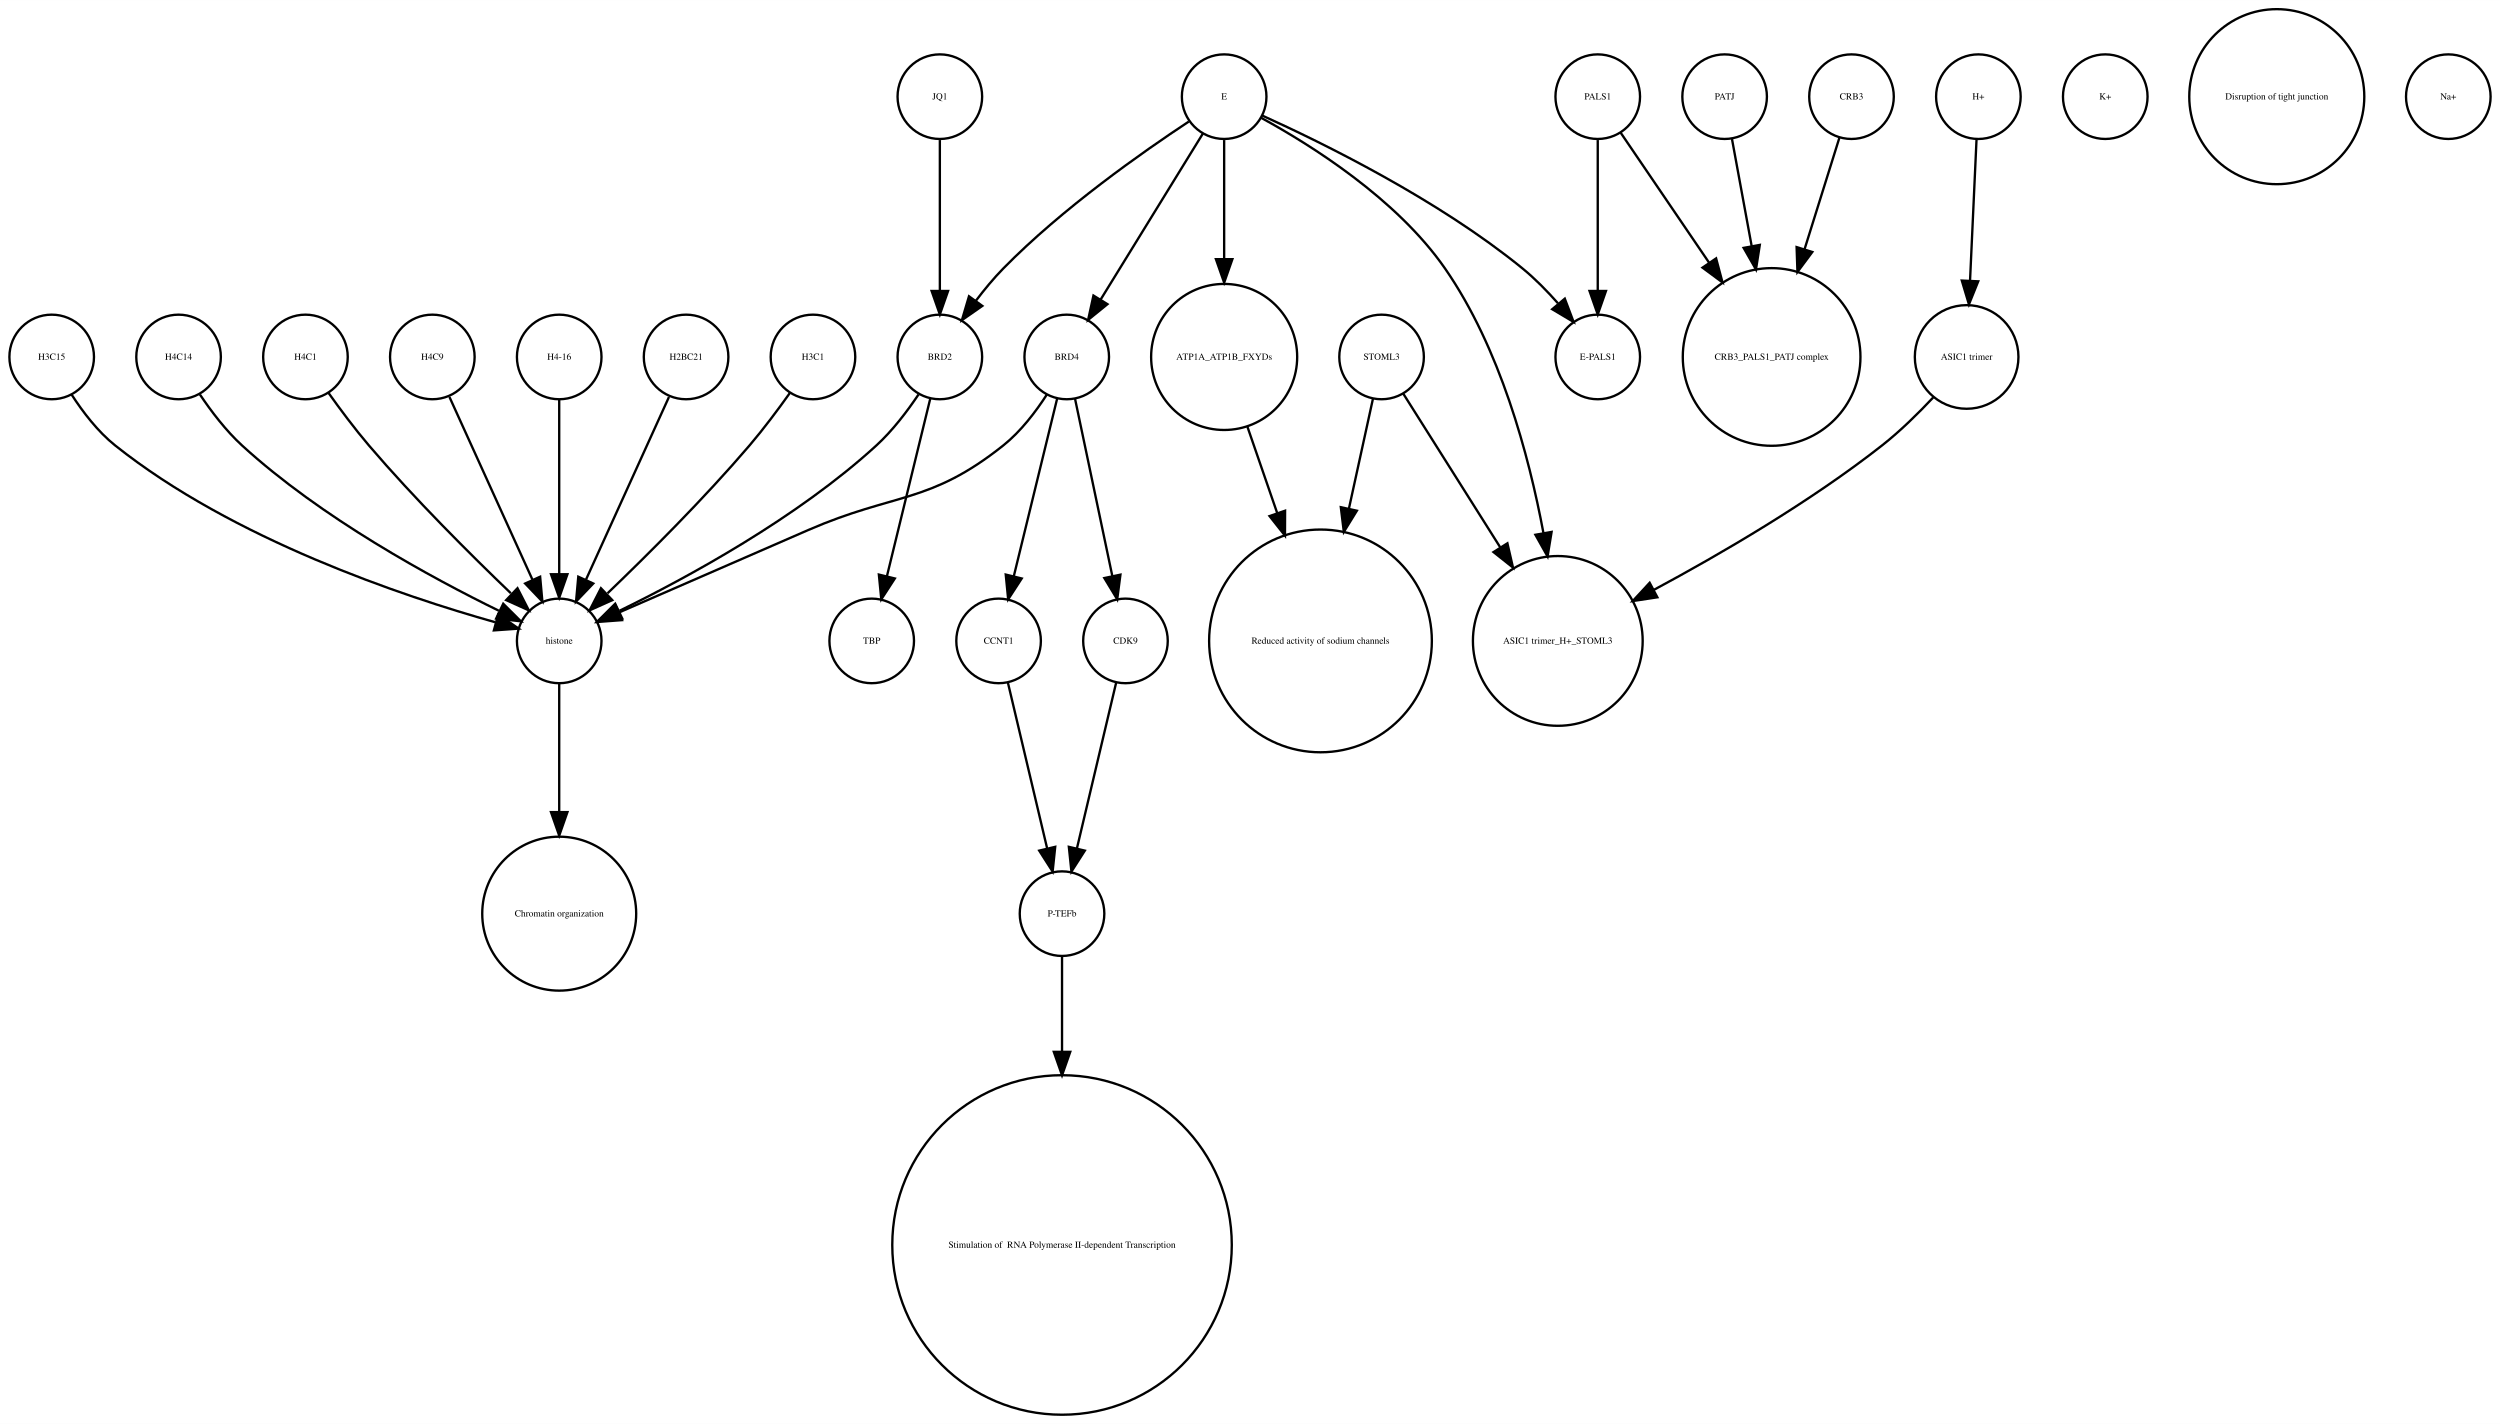
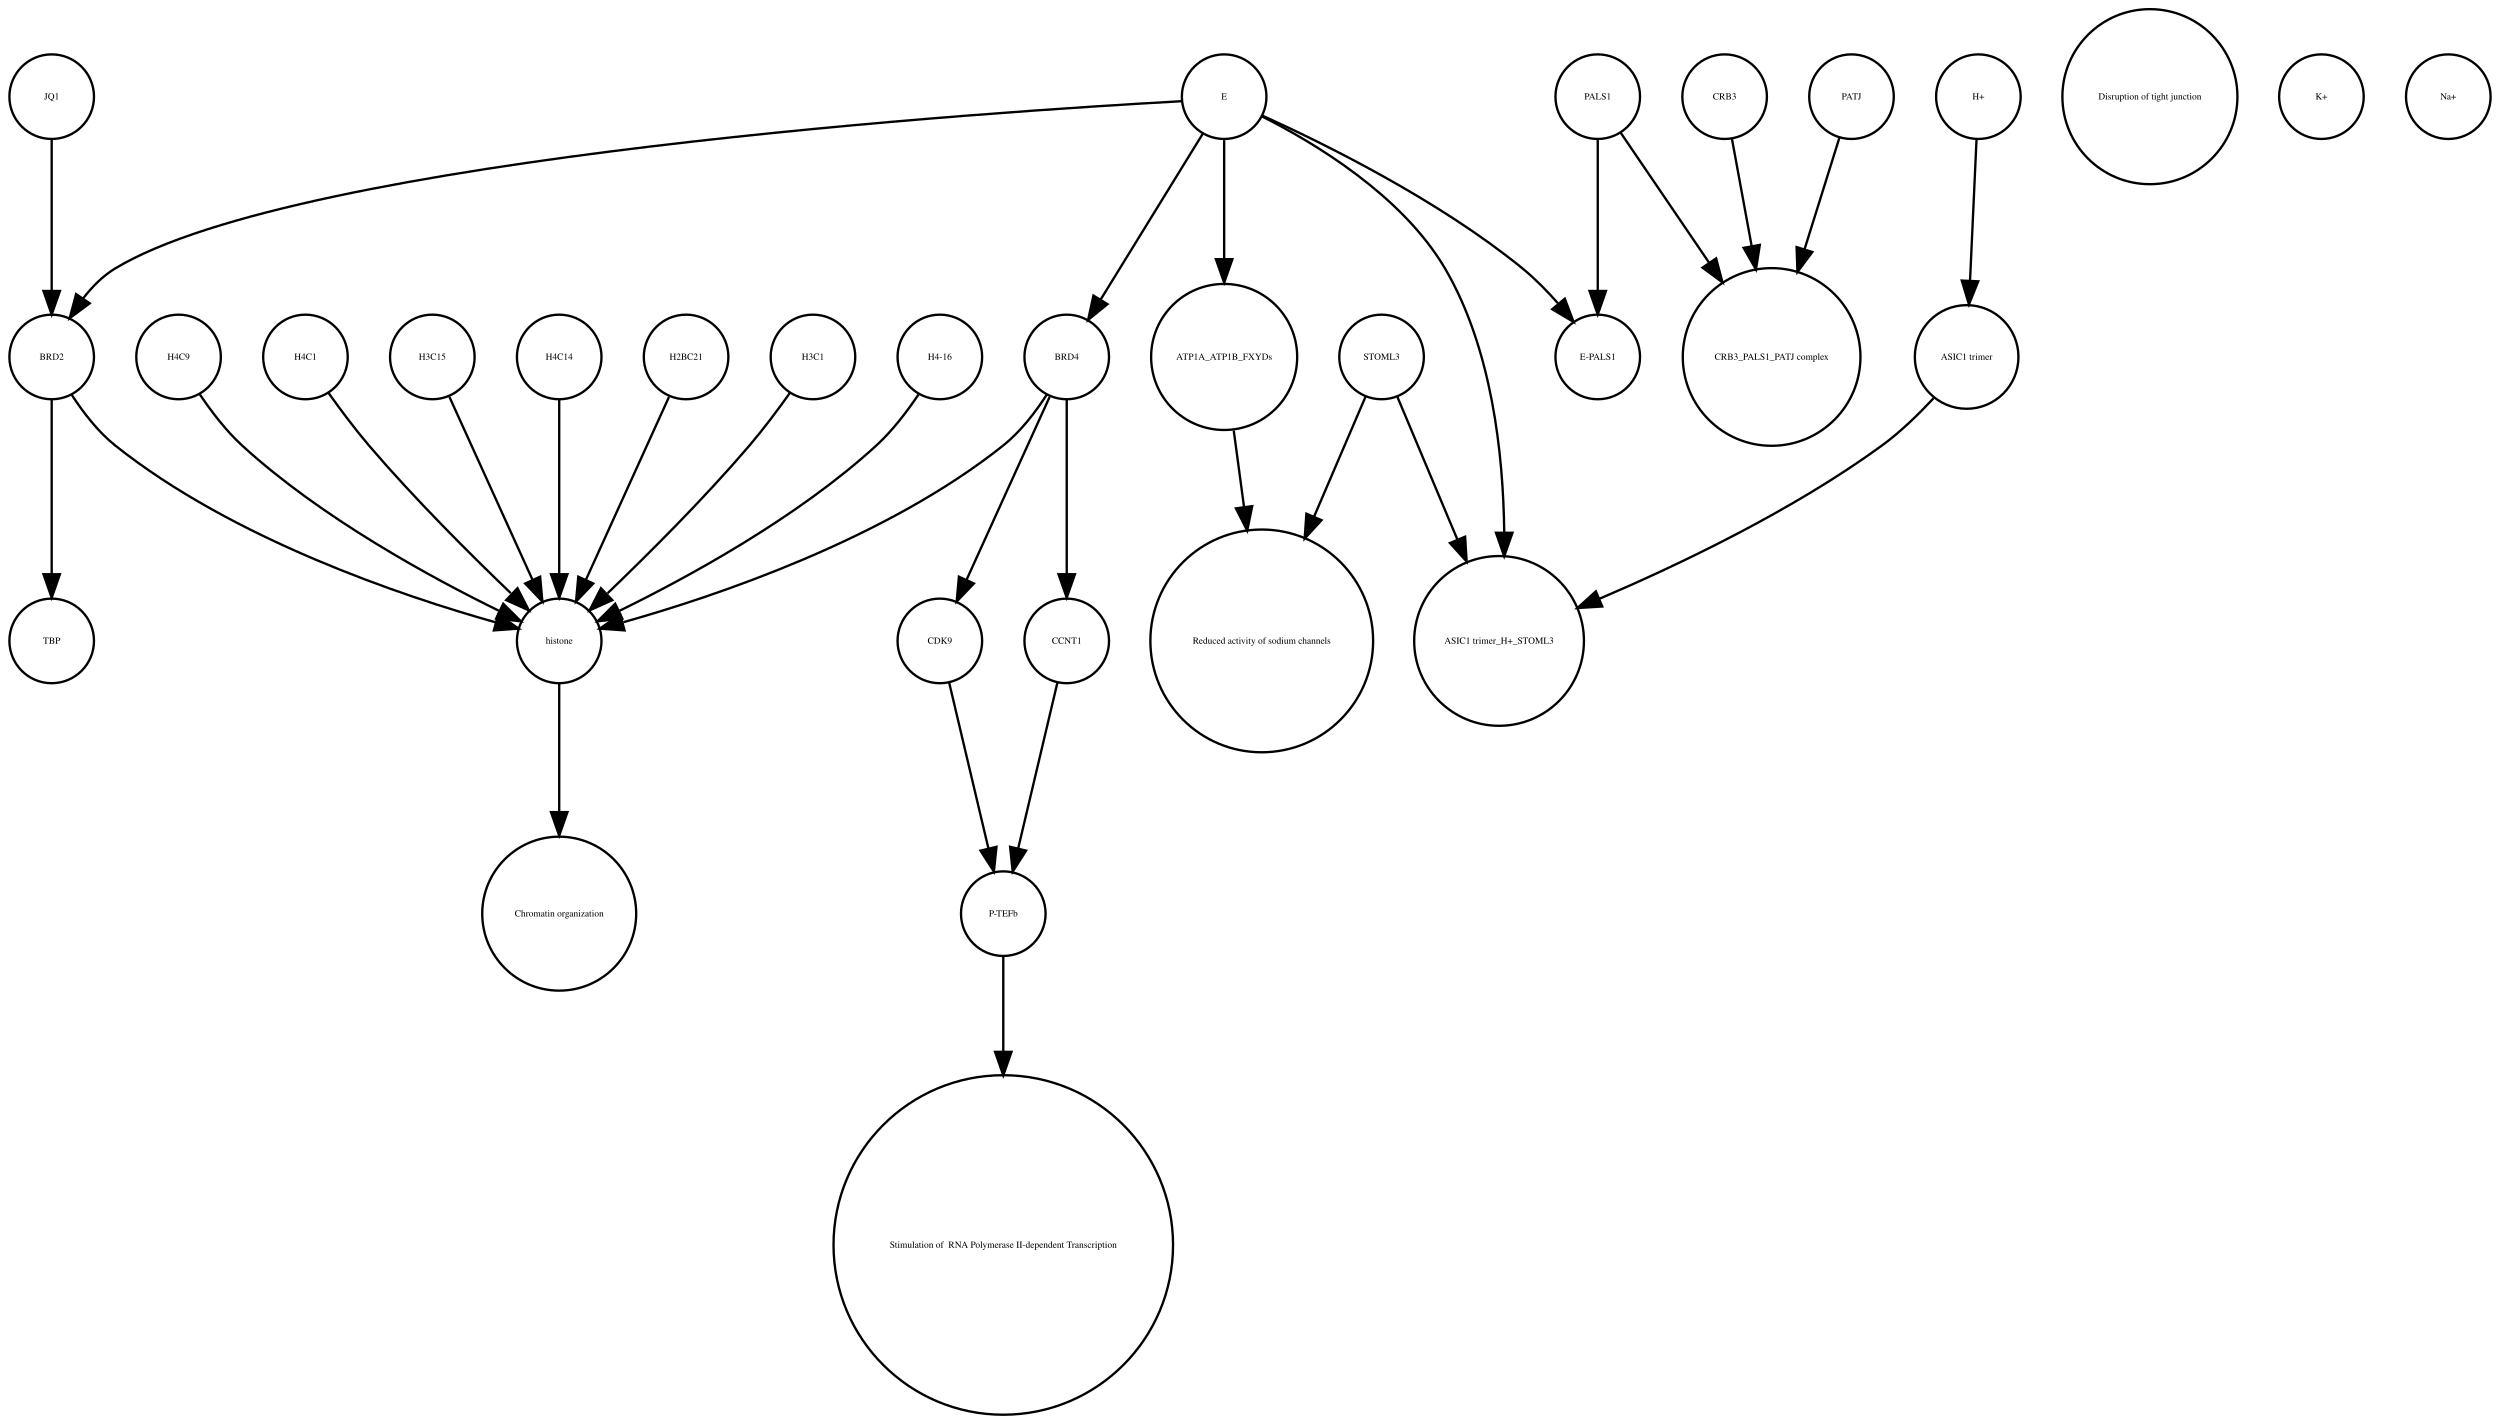
<svg xmlns="http://www.w3.org/2000/svg" width="1064pt" height="606pt" viewBox="0.00 0.00 1064.00 605.96">
  <g id="graph0" class="graph" transform="scale(1 1) rotate(0) translate(4 601.963)">
    <polygon fill="white" stroke="none" points="-4,4 -4,-601.963 1060,-601.963 1060,4 -4,4" />
    <g id="node1" class="node">
-       <ellipse fill="none" stroke="black" cx="234" cy="-450.063" rx="18" ry="18" />
-       <text text-anchor="middle" x="234" y="-448.863" font-family="Times,serif" font-size="4.00">H4-16</text>
-     </g>
-     <g id="node5" class="node">
+       <ellipse fill="none" stroke="black" cx="450" cy="-450.063" rx="18" ry="18" />
+       <text text-anchor="middle" x="450" y="-448.863" font-family="Times,serif" font-size="4.00">BRD4</text>
+     </g>
+     <g id="node4" class="node">
+       <ellipse fill="none" stroke="black" cx="396" cy="-329.21" rx="18" ry="18" />
+       <text text-anchor="middle" x="396" y="-328.01" font-family="Times,serif" font-size="4.00">CDK9</text>
+     </g>
+     <g id="edge3" class="edge">
+       <path fill="none" stroke="black" d="M442.717,-433.034C433.649,-413.075 418.056,-378.754 407.399,-355.299" />
+       <polygon fill="black" stroke="black" points="410.49,-353.642 403.167,-345.985 404.117,-356.537 410.49,-353.642" />
+     </g>
+     <g id="node25" class="node">
      <ellipse fill="none" stroke="black" cx="234" cy="-329.21" rx="18" ry="18" />
      <text text-anchor="middle" x="234" y="-328.01" font-family="Times,serif" font-size="4.00">histone</text>
    </g>
+     <g id="edge2" class="edge">
+       <path fill="none" stroke="black" d="M441.515,-434.026C436.812,-426.745 430.416,-418.322 423,-412.409 372.876,-372.447 300.344,-348.16 261.316,-337.181" />
+       <polygon fill="black" stroke="black" points="261.811,-333.688 251.243,-334.435 259.97,-340.442 261.811,-333.688" />
+     </g>
+     <g id="node27" class="node">
+       <ellipse fill="none" stroke="black" cx="450" cy="-329.21" rx="18" ry="18" />
+       <text text-anchor="middle" x="450" y="-328.01" font-family="Times,serif" font-size="4.00">CCNT1</text>
+     </g>
    <g id="edge1" class="edge">
+       <path fill="none" stroke="black" d="M450,-432.034C450,-412.64 450,-380.675 450,-357.731" />
+       <polygon fill="black" stroke="black" points="453.5,-357.594 450,-347.594 446.5,-357.594 453.5,-357.594" />
+     </g>
+     <g id="node2" class="node">
+       <ellipse fill="none" stroke="black" cx="911" cy="-560.839" rx="37.247" ry="37.247" />
+       <text text-anchor="middle" x="911" y="-559.639" font-family="Times,serif" font-size="4.00">Disruption of tight junction</text>
+     </g>
+     <g id="node3" class="node">
+       <ellipse fill="none" stroke="black" cx="784" cy="-560.839" rx="18" ry="18" />
+       <text text-anchor="middle" x="784" y="-559.639" font-family="Times,serif" font-size="4.00">PATJ</text>
+     </g>
+     <g id="node17" class="node">
+       <ellipse fill="none" stroke="black" cx="750" cy="-450.063" rx="37.807" ry="37.807" />
+       <text text-anchor="middle" x="750" y="-448.863" font-family="Times,serif" font-size="4.00">CRB3_PALS1_PATJ complex</text>
+     </g>
+     <g id="edge4" class="edge">
+       <path fill="none" stroke="black" d="M778.836,-543.319C774.892,-530.699 769.26,-512.68 764.018,-495.911" />
+       <polygon fill="black" stroke="black" points="767.317,-494.732 760.993,-486.232 760.635,-496.82 767.317,-494.732" />
+     </g>
+     <g id="node24" class="node">
+       <ellipse fill="none" stroke="black" cx="423" cy="-213.13" rx="18" ry="18" />
+       <text text-anchor="middle" x="423" y="-211.93" font-family="Times,serif" font-size="4.00">P-TEFb</text>
+     </g>
+     <g id="edge5" class="edge">
+       <path fill="none" stroke="black" d="M399.984,-311.377C404.371,-292.842 411.486,-262.781 416.645,-240.983" />
+       <polygon fill="black" stroke="black" points="420.102,-241.569 419,-231.032 413.291,-239.957 420.102,-241.569" />
+     </g>
+     <g id="node5" class="node">
+       <ellipse fill="none" stroke="black" cx="342" cy="-450.063" rx="18" ry="18" />
+       <text text-anchor="middle" x="342" y="-448.863" font-family="Times,serif" font-size="4.00">H3C1</text>
+     </g>
+     <g id="edge6" class="edge">
+       <path fill="none" stroke="black" d="M332.199,-434.777C327.264,-427.845 321.054,-419.504 315,-412.409 295.664,-389.752 271.468,-365.688 254.578,-349.492" />
+       <polygon fill="black" stroke="black" points="256.585,-346.571 246.927,-342.215 251.76,-351.643 256.585,-346.571" />
+     </g>
+     <g id="node6" class="node">
+       <ellipse fill="none" stroke="black" cx="396" cy="-450.063" rx="18" ry="18" />
+       <text text-anchor="middle" x="396" y="-448.863" font-family="Times,serif" font-size="4.00">H4-16</text>
+     </g>
+     <g id="edge7" class="edge">
+       <path fill="none" stroke="black" d="M386.917,-434.084C382.152,-426.987 375.878,-418.708 369,-412.409 335.328,-381.576 288.399,-356.1 259.669,-342.042" />
+       <polygon fill="black" stroke="black" points="260.848,-338.725 250.318,-337.555 257.82,-345.037 260.848,-338.725" />
+     </g>
+     <g id="node7" class="node">
+       <ellipse fill="none" stroke="black" cx="584" cy="-450.063" rx="18" ry="18" />
+       <text text-anchor="middle" x="584" y="-448.863" font-family="Times,serif" font-size="4.00">STOML3</text>
+     </g>
+     <g id="node29" class="node">
+       <ellipse fill="none" stroke="black" cx="634" cy="-329.21" rx="36.125" ry="36.125" />
+       <text text-anchor="middle" x="634" y="-328.01" font-family="Times,serif" font-size="4.00">ASIC1 trimer_H+_STOML3</text>
+     </g>
+     <g id="edge8" class="edge">
+       <path fill="none" stroke="black" d="M590.743,-433.034C597.262,-417.539 607.422,-393.388 616.257,-372.385" />
+       <polygon fill="black" stroke="black" points="619.554,-373.574 620.206,-362.999 613.102,-370.86 619.554,-373.574" />
+     </g>
+     <g id="node30" class="node">
+       <ellipse fill="none" stroke="black" cx="533" cy="-329.21" rx="47.4" ry="47.4" />
+       <text text-anchor="middle" x="533" y="-328.01" font-family="Times,serif" font-size="4.00">Reduced activity of sodium channels</text>
+     </g>
+     <g id="edge9" class="edge">
+       <path fill="none" stroke="black" d="M577.122,-433.034C571.47,-419.862 563.134,-400.436 555.226,-382.006" />
+       <polygon fill="black" stroke="black" points="558.428,-380.594 551.269,-372.784 551.996,-383.354 558.428,-380.594" />
+     </g>
+     <g id="node8" class="node">
+       <ellipse fill="none" stroke="black" cx="676" cy="-560.839" rx="18" ry="18" />
+       <text text-anchor="middle" x="676" y="-559.639" font-family="Times,serif" font-size="4.00">PALS1</text>
+     </g>
+     <g id="edge10" class="edge">
+       <path fill="none" stroke="black" d="M685.674,-545.619C695.23,-531.573 710.279,-509.451 723.419,-490.135" />
+       <polygon fill="black" stroke="black" points="726.373,-492.016 729.104,-481.78 720.585,-488.079 726.373,-492.016" />
+     </g>
+     <g id="node32" class="node">
+       <ellipse fill="none" stroke="black" cx="676" cy="-450.063" rx="18" ry="18" />
+       <text text-anchor="middle" x="676" y="-448.863" font-family="Times,serif" font-size="4.00">E-PALS1</text>
+     </g>
+     <g id="edge11" class="edge">
+       <path fill="none" stroke="black" d="M676,-542.363C676,-525.054 676,-498.303 676,-478.224" />
+       <polygon fill="black" stroke="black" points="679.5,-478.138 676,-468.138 672.5,-478.138 679.5,-478.138" />
+     </g>
+     <g id="node9" class="node">
+       <ellipse fill="none" stroke="black" cx="423" cy="-72.125" rx="72.25" ry="72.25" />
+       <text text-anchor="middle" x="423" y="-70.925" font-family="Times,serif" font-size="4.00"> Stimulation of  RNA Polymerase II-dependent Transcription </text>
+     </g>
+     <g id="node10" class="node">
+       <ellipse fill="none" stroke="black" cx="517" cy="-450.063" rx="31.08" ry="31.08" />
+       <text text-anchor="middle" x="517" y="-448.863" font-family="Times,serif" font-size="4.00">ATP1A_ATP1B_FXYDs</text>
+     </g>
+     <g id="edge12" class="edge">
+       <path fill="none" stroke="black" d="M521.079,-418.764C522.412,-408.864 523.937,-397.532 525.442,-386.356" />
+       <polygon fill="black" stroke="black" points="528.946,-386.558 526.811,-376.18 522.009,-385.624 528.946,-386.558" />
+     </g>
+     <g id="node11" class="node">
+       <ellipse fill="none" stroke="black" cx="18" cy="-560.839" rx="18" ry="18" />
+       <text text-anchor="middle" x="18" y="-559.639" font-family="Times,serif" font-size="4.00">JQ1</text>
+     </g>
+     <g id="node15" class="node">
+       <ellipse fill="none" stroke="black" cx="18" cy="-450.063" rx="18" ry="18" />
+       <text text-anchor="middle" x="18" y="-448.863" font-family="Times,serif" font-size="4.00">BRD2</text>
+     </g>
+     <g id="edge13" class="edge">
+       <path fill="none" stroke="black" d="M18,-542.363C18,-525.054 18,-498.303 18,-478.224" />
+       <polygon fill="black" stroke="black" points="21.5,-478.138 18,-468.138 14.5,-478.138 21.5,-478.138" />
+     </g>
+     <g id="node12" class="node">
+       <ellipse fill="none" stroke="black" cx="288" cy="-450.063" rx="18" ry="18" />
+       <text text-anchor="middle" x="288" y="-448.863" font-family="Times,serif" font-size="4.00">H2BC21</text>
+     </g>
+     <g id="edge14" class="edge">
+       <path fill="none" stroke="black" d="M280.717,-433.034C271.649,-413.075 256.056,-378.754 245.399,-355.299" />
+       <polygon fill="black" stroke="black" points="248.49,-353.642 241.167,-345.985 242.117,-356.537 248.49,-353.642" />
+     </g>
+     <g id="node13" class="node">
+       <ellipse fill="none" stroke="black" cx="234" cy="-213.13" rx="32.761" ry="32.761" />
+       <text text-anchor="middle" x="234" y="-211.93" font-family="Times,serif" font-size="4.00">Chromatin organization</text>
+     </g>
+     <g id="node14" class="node">
+       <ellipse fill="none" stroke="black" cx="730" cy="-560.839" rx="18" ry="18" />
+       <text text-anchor="middle" x="730" y="-559.639" font-family="Times,serif" font-size="4.00">CRB3</text>
+     </g>
+     <g id="edge15" class="edge">
+       <path fill="none" stroke="black" d="M733.125,-542.843C735.381,-530.571 738.543,-513.377 741.52,-497.184" />
+       <polygon fill="black" stroke="black" points="744.974,-497.752 743.34,-487.284 738.09,-496.486 744.974,-497.752" />
+     </g>
+     <g id="node20" class="node">
+       <ellipse fill="none" stroke="black" cx="18" cy="-329.21" rx="18" ry="18" />
+       <text text-anchor="middle" x="18" y="-328.01" font-family="Times,serif" font-size="4.00">TBP</text>
+     </g>
+     <g id="edge17" class="edge">
+       <path fill="none" stroke="black" d="M18,-432.034C18,-412.64 18,-380.675 18,-357.731" />
+       <polygon fill="black" stroke="black" points="21.5,-357.594 18,-347.594 14.5,-357.594 21.5,-357.594" />
+     </g>
+     <g id="edge16" class="edge">
+       <path fill="none" stroke="black" d="M26.485,-434.026C31.188,-426.745 37.584,-418.322 45,-412.409 95.124,-372.447 167.656,-348.16 206.684,-337.181" />
+       <polygon fill="black" stroke="black" points="208.03,-340.442 216.757,-334.435 206.189,-333.688 208.03,-340.442" />
+     </g>
+     <g id="node16" class="node">
+       <ellipse fill="none" stroke="black" cx="72" cy="-450.063" rx="18" ry="18" />
+       <text text-anchor="middle" x="72" y="-448.863" font-family="Times,serif" font-size="4.00">H4C9</text>
+     </g>
+     <g id="edge18" class="edge">
+       <path fill="none" stroke="black" d="M81.083,-434.084C85.848,-426.987 92.122,-418.708 99,-412.409 132.672,-381.576 179.601,-356.1 208.331,-342.042" />
+       <polygon fill="black" stroke="black" points="210.18,-345.037 217.682,-337.555 207.152,-338.725 210.18,-345.037" />
+     </g>
+     <g id="node18" class="node">
+       <ellipse fill="none" stroke="black" cx="126" cy="-450.063" rx="18" ry="18" />
+       <text text-anchor="middle" x="126" y="-448.863" font-family="Times,serif" font-size="4.00">H4C1</text>
+     </g>
+     <g id="edge19" class="edge">
+       <path fill="none" stroke="black" d="M135.801,-434.777C140.736,-427.845 146.946,-419.504 153,-412.409 172.336,-389.752 196.532,-365.688 213.422,-349.492" />
+       <polygon fill="black" stroke="black" points="216.24,-351.643 221.073,-342.215 211.415,-346.571 216.24,-351.643" />
+     </g>
+     <g id="node19" class="node">
+       <ellipse fill="none" stroke="black" cx="180" cy="-450.063" rx="18" ry="18" />
+       <text text-anchor="middle" x="180" y="-448.863" font-family="Times,serif" font-size="4.00">H3C15</text>
+     </g>
+     <g id="edge20" class="edge">
+       <path fill="none" stroke="black" d="M187.283,-433.034C196.351,-413.075 211.944,-378.754 222.601,-355.299" />
+       <polygon fill="black" stroke="black" points="225.883,-356.537 226.833,-345.985 219.51,-353.642 225.883,-356.537" />
+     </g>
+     <g id="node21" class="node">
+       <ellipse fill="none" stroke="black" cx="833" cy="-450.063" rx="22.05" ry="22.05" />
+       <text text-anchor="middle" x="833" y="-448.863" font-family="Times,serif" font-size="4.00">ASIC1 trimer</text>
+     </g>
+     <g id="edge21" class="edge">
+       <path fill="none" stroke="black" d="M818.96,-432.542C812.685,-425.777 804.924,-418.196 797,-412.409 759.216,-384.818 710.807,-361.715 676.591,-347.098" />
+       <polygon fill="black" stroke="black" points="677.912,-343.857 667.337,-343.204 675.197,-350.309 677.912,-343.857" />
+     </g>
+     <g id="node22" class="node">
+       <ellipse fill="none" stroke="black" cx="517" cy="-560.839" rx="18" ry="18" />
+       <text text-anchor="middle" x="517" y="-559.639" font-family="Times,serif" font-size="4.00">E</text>
+     </g>
+     <g id="edge22" class="edge">
+       <path fill="none" stroke="black" d="M507.964,-545.169C496.775,-527.004 477.58,-495.84 464.364,-474.383" />
+       <polygon fill="black" stroke="black" points="467.331,-472.527 459.107,-465.848 461.371,-476.198 467.331,-472.527" />
+     </g>
+     <g id="edge24" class="edge">
+       <path fill="none" stroke="black" d="M517,-542.363C517,-528.707 517,-509.175 517,-491.678" />
+       <polygon fill="black" stroke="black" points="520.5,-491.671 517,-481.671 513.5,-491.671 520.5,-491.671" />
+     </g>
+     <g id="edge25" class="edge">
+       <path fill="none" stroke="black" d="M498.922,-558.909C422.206,-554.686 123.92,-535.428 45,-487.716 39.714,-484.521 35.139,-479.86 31.333,-474.926" />
+       <polygon fill="black" stroke="black" points="34.178,-472.885 25.666,-466.577 28.386,-476.817 34.178,-472.885" />
+     </g>
+     <g id="edge23" class="edge">
+       <path fill="none" stroke="black" d="M533.066,-552.445C554.691,-541.575 592.573,-519.117 611,-487.716 630.94,-453.736 635.804,-408.753 636.199,-375.561" />
+       <polygon fill="black" stroke="black" points="639.699,-375.223 636.184,-365.228 632.699,-375.233 639.699,-375.223" />
+     </g>
+     <g id="edge26" class="edge">
+       <path fill="none" stroke="black" d="M533.324,-552.75C558.605,-541.309 608.059,-517.065 644,-487.716 649.324,-483.369 654.497,-478.081 659.077,-472.891" />
+       <polygon fill="black" stroke="black" points="661.98,-474.876 665.721,-464.964 656.615,-470.379 661.98,-474.876" />
+     </g>
+     <g id="node23" class="node">
+       <ellipse fill="none" stroke="black" cx="984" cy="-560.839" rx="18" ry="18" />
+       <text text-anchor="middle" x="984" y="-559.639" font-family="Times,serif" font-size="4.00">K+</text>
+     </g>
+     <g id="edge27" class="edge">
+       <path fill="none" stroke="black" d="M423,-195.085C423,-184.44 423,-169.87 423,-154.501" />
+       <polygon fill="black" stroke="black" points="426.5,-154.32 423,-144.32 419.5,-154.32 426.5,-154.32" />
+     </g>
+     <g id="edge28" class="edge">
+       <path fill="none" stroke="black" d="M234,-310.884C234,-296.474 234,-275.35 234,-256.514" />
+       <polygon fill="black" stroke="black" points="237.5,-256.342 234,-246.342 230.5,-256.342 237.5,-256.342" />
+     </g>
+     <g id="node26" class="node">
+       <ellipse fill="none" stroke="black" cx="838" cy="-560.839" rx="18" ry="18" />
+       <text text-anchor="middle" x="838" y="-559.639" font-family="Times,serif" font-size="4.00">H+</text>
+     </g>
+     <g id="edge29" class="edge">
+       <path fill="none" stroke="black" d="M837.219,-542.843C836.478,-526.736 835.348,-502.15 834.444,-482.477" />
+       <polygon fill="black" stroke="black" points="837.937,-482.253 833.982,-472.424 830.945,-482.574 837.937,-482.253" />
+     </g>
+     <g id="edge30" class="edge">
+       <path fill="none" stroke="black" d="M446.016,-311.377C441.629,-292.842 434.514,-262.781 429.355,-240.983" />
+       <polygon fill="black" stroke="black" points="432.709,-239.957 427,-231.032 425.898,-241.569 432.709,-239.957" />
+     </g>
+     <g id="node28" class="node">
+       <ellipse fill="none" stroke="black" cx="234" cy="-450.063" rx="18" ry="18" />
+       <text text-anchor="middle" x="234" y="-448.863" font-family="Times,serif" font-size="4.00">H4C14</text>
+     </g>
+     <g id="edge31" class="edge">
      <path fill="none" stroke="black" d="M234,-432.034C234,-412.64 234,-380.675 234,-357.731" />
      <polygon fill="black" stroke="black" points="237.5,-357.594 234,-347.594 230.5,-357.594 237.5,-357.594" />
    </g>
-     <g id="node2" class="node">
-       <ellipse fill="none" stroke="black" cx="517" cy="-560.839" rx="18" ry="18" />
-       <text text-anchor="middle" x="517" y="-559.639" font-family="Times,serif" font-size="4.00">E</text>
-     </g>
-     <g id="node3" class="node">
-       <ellipse fill="none" stroke="black" cx="676" cy="-450.063" rx="18" ry="18" />
-       <text text-anchor="middle" x="676" y="-448.863" font-family="Times,serif" font-size="4.00">E-PALS1</text>
-     </g>
-     <g id="edge2" class="edge">
-       <path fill="none" stroke="black" d="M533.324,-552.75C558.605,-541.309 608.059,-517.065 644,-487.716 649.324,-483.369 654.497,-478.081 659.077,-472.891" />
-       <polygon fill="black" stroke="black" points="661.98,-474.876 665.721,-464.964 656.615,-470.379 661.98,-474.876" />
-     </g>
-     <g id="node9" class="node">
-       <ellipse fill="none" stroke="black" cx="517" cy="-450.063" rx="31.08" ry="31.08" />
-       <text text-anchor="middle" x="517" y="-448.863" font-family="Times,serif" font-size="4.00">ATP1A_ATP1B_FXYDs</text>
-     </g>
-     <g id="edge5" class="edge">
-       <path fill="none" stroke="black" d="M517,-542.363C517,-528.707 517,-509.175 517,-491.678" />
-       <polygon fill="black" stroke="black" points="520.5,-491.671 517,-481.671 513.5,-491.671 520.5,-491.671" />
-     </g>
-     <g id="node21" class="node">
-       <ellipse fill="none" stroke="black" cx="450" cy="-450.063" rx="18" ry="18" />
-       <text text-anchor="middle" x="450" y="-448.863" font-family="Times,serif" font-size="4.00">BRD4</text>
-     </g>
-     <g id="edge3" class="edge">
-       <path fill="none" stroke="black" d="M507.964,-545.169C496.775,-527.004 477.58,-495.84 464.364,-474.383" />
-       <polygon fill="black" stroke="black" points="467.331,-472.527 459.107,-465.848 461.371,-476.198 467.331,-472.527" />
-     </g>
-     <g id="node23" class="node">
-       <ellipse fill="none" stroke="black" cx="659" cy="-329.21" rx="36.125" ry="36.125" />
-       <text text-anchor="middle" x="659" y="-328.01" font-family="Times,serif" font-size="4.00">ASIC1 trimer_H+_STOML3</text>
-     </g>
-     <g id="edge6" class="edge">
-       <path fill="none" stroke="black" d="M532.76,-551.829C553.681,-540.402 590.377,-517.471 611,-487.716 634.391,-453.968 646.644,-408.504 652.895,-375.097" />
-       <polygon fill="black" stroke="black" points="656.36,-375.598 654.647,-365.143 649.466,-374.384 656.36,-375.598" />
-     </g>
-     <g id="node32" class="node">
-       <ellipse fill="none" stroke="black" cx="396" cy="-450.063" rx="18" ry="18" />
-       <text text-anchor="middle" x="396" y="-448.863" font-family="Times,serif" font-size="4.00">BRD2</text>
-     </g>
-     <g id="edge4" class="edge">
-       <path fill="none" stroke="black" d="M501.958,-550.246C482.479,-537.406 448.059,-513.271 423,-487.716 418.919,-483.555 414.948,-478.749 411.363,-474.015" />
-       <polygon fill="black" stroke="black" points="414.075,-471.791 405.386,-465.728 408.397,-475.886 414.075,-471.791" />
-     </g>
-     <g id="node4" class="node">
-       <ellipse fill="none" stroke="black" cx="750" cy="-450.063" rx="37.807" ry="37.807" />
-       <text text-anchor="middle" x="750" y="-448.863" font-family="Times,serif" font-size="4.00">CRB3_PALS1_PATJ complex</text>
-     </g>
-     <g id="node6" class="node">
-       <ellipse fill="none" stroke="black" cx="234" cy="-213.13" rx="32.761" ry="32.761" />
-       <text text-anchor="middle" x="234" y="-211.93" font-family="Times,serif" font-size="4.00">Chromatin organization</text>
-     </g>
-     <g id="edge7" class="edge">
-       <path fill="none" stroke="black" d="M234,-310.884C234,-296.474 234,-275.35 234,-256.514" />
-       <polygon fill="black" stroke="black" points="237.5,-256.342 234,-246.342 230.5,-256.342 237.5,-256.342" />
-     </g>
-     <g id="node7" class="node">
-       <ellipse fill="none" stroke="black" cx="367" cy="-329.21" rx="18" ry="18" />
-       <text text-anchor="middle" x="367" y="-328.01" font-family="Times,serif" font-size="4.00">TBP</text>
-     </g>
-     <g id="node8" class="node">
-       <ellipse fill="none" stroke="black" cx="448" cy="-213.13" rx="18" ry="18" />
-       <text text-anchor="middle" x="448" y="-211.93" font-family="Times,serif" font-size="4.00">P-TEFb</text>
-     </g>
-     <g id="node28" class="node">
-       <ellipse fill="none" stroke="black" cx="448" cy="-72.125" rx="72.25" ry="72.25" />
-       <text text-anchor="middle" x="448" y="-70.925" font-family="Times,serif" font-size="4.00"> Stimulation of  RNA Polymerase II-dependent Transcription </text>
-     </g>
-     <g id="edge8" class="edge">
-       <path fill="none" stroke="black" d="M448,-195.085C448,-184.44 448,-169.87 448,-154.501" />
-       <polygon fill="black" stroke="black" points="451.5,-154.32 448,-144.32 444.5,-154.32 451.5,-154.32" />
-     </g>
-     <g id="node26" class="node">
-       <ellipse fill="none" stroke="black" cx="558" cy="-329.21" rx="47.4" ry="47.4" />
-       <text text-anchor="middle" x="558" y="-328.01" font-family="Times,serif" font-size="4.00">Reduced activity of sodium channels</text>
-     </g>
-     <g id="edge9" class="edge">
-       <path fill="none" stroke="black" d="M526.925,-420.292C530.74,-409.233 535.227,-396.224 539.588,-383.584" />
-       <polygon fill="black" stroke="black" points="542.932,-384.623 542.884,-374.029 536.314,-382.341 542.932,-384.623" />
-     </g>
-     <g id="node10" class="node">
-       <ellipse fill="none" stroke="black" cx="288" cy="-450.063" rx="18" ry="18" />
-       <text text-anchor="middle" x="288" y="-448.863" font-family="Times,serif" font-size="4.00">H2BC21</text>
-     </g>
-     <g id="edge10" class="edge">
-       <path fill="none" stroke="black" d="M280.717,-433.034C271.649,-413.075 256.056,-378.754 245.399,-355.299" />
-       <polygon fill="black" stroke="black" points="248.49,-353.642 241.167,-345.985 242.117,-356.537 248.49,-353.642" />
-     </g>
-     <g id="node11" class="node">
-       <ellipse fill="none" stroke="black" cx="833" cy="-450.063" rx="22.05" ry="22.05" />
-       <text text-anchor="middle" x="833" y="-448.863" font-family="Times,serif" font-size="4.00">ASIC1 trimer</text>
-     </g>
-     <g id="edge11" class="edge">
-       <path fill="none" stroke="black" d="M818.757,-432.809C812.448,-426.089 804.716,-418.47 797,-412.409 766.426,-388.395 728.226,-366.159 699.773,-350.886" />
-       <polygon fill="black" stroke="black" points="701.374,-347.773 690.899,-346.178 698.093,-353.957 701.374,-347.773" />
-     </g>
-     <g id="node12" class="node">
-       <ellipse fill="none" stroke="black" cx="475" cy="-329.21" rx="18" ry="18" />
-       <text text-anchor="middle" x="475" y="-328.01" font-family="Times,serif" font-size="4.00">CDK9</text>
-     </g>
-     <g id="edge12" class="edge">
-       <path fill="none" stroke="black" d="M471.016,-311.377C466.629,-292.842 459.514,-262.781 454.355,-240.983" />
-       <polygon fill="black" stroke="black" points="457.709,-239.957 452,-231.032 450.898,-241.569 457.709,-239.957" />
-     </g>
-     <g id="node13" class="node">
-       <ellipse fill="none" stroke="black" cx="730" cy="-560.839" rx="18" ry="18" />
-       <text text-anchor="middle" x="730" y="-559.639" font-family="Times,serif" font-size="4.00">PATJ</text>
-     </g>
-     <g id="edge13" class="edge">
-       <path fill="none" stroke="black" d="M733.125,-542.843C735.381,-530.571 738.543,-513.377 741.52,-497.184" />
-       <polygon fill="black" stroke="black" points="744.974,-497.752 743.34,-487.284 738.09,-496.486 744.974,-497.752" />
-     </g>
-     <g id="node14" class="node">
-       <ellipse fill="none" stroke="black" cx="784" cy="-560.839" rx="18" ry="18" />
-       <text text-anchor="middle" x="784" y="-559.639" font-family="Times,serif" font-size="4.00">CRB3</text>
-     </g>
-     <g id="edge14" class="edge">
-       <path fill="none" stroke="black" d="M778.836,-543.319C774.892,-530.699 769.26,-512.68 764.018,-495.911" />
-       <polygon fill="black" stroke="black" points="767.317,-494.732 760.993,-486.232 760.635,-496.82 767.317,-494.732" />
-     </g>
-     <g id="node15" class="node">
-       <ellipse fill="none" stroke="black" cx="342" cy="-450.063" rx="18" ry="18" />
-       <text text-anchor="middle" x="342" y="-448.863" font-family="Times,serif" font-size="4.00">H3C1</text>
-     </g>
-     <g id="edge15" class="edge">
-       <path fill="none" stroke="black" d="M332.199,-434.777C327.264,-427.845 321.054,-419.504 315,-412.409 295.664,-389.752 271.468,-365.688 254.578,-349.492" />
-       <polygon fill="black" stroke="black" points="256.585,-346.571 246.927,-342.215 251.76,-351.643 256.585,-346.571" />
-     </g>
-     <g id="node16" class="node">
-       <ellipse fill="none" stroke="black" cx="421" cy="-329.21" rx="18" ry="18" />
-       <text text-anchor="middle" x="421" y="-328.01" font-family="Times,serif" font-size="4.00">CCNT1</text>
-     </g>
-     <g id="edge16" class="edge">
-       <path fill="none" stroke="black" d="M424.984,-311.377C429.371,-292.842 436.486,-262.781 441.645,-240.983" />
-       <polygon fill="black" stroke="black" points="445.102,-241.569 444,-231.032 438.291,-239.957 445.102,-241.569" />
-     </g>
-     <g id="node17" class="node">
-       <ellipse fill="none" stroke="black" cx="18" cy="-450.063" rx="18" ry="18" />
-       <text text-anchor="middle" x="18" y="-448.863" font-family="Times,serif" font-size="4.00">H3C15</text>
-     </g>
-     <g id="edge17" class="edge">
-       <path fill="none" stroke="black" d="M26.485,-434.026C31.188,-426.745 37.584,-418.322 45,-412.409 95.124,-372.447 167.656,-348.16 206.684,-337.181" />
-       <polygon fill="black" stroke="black" points="208.03,-340.442 216.757,-334.435 206.189,-333.688 208.03,-340.442" />
-     </g>
-     <g id="node18" class="node">
-       <ellipse fill="none" stroke="black" cx="838" cy="-560.839" rx="18" ry="18" />
-       <text text-anchor="middle" x="838" y="-559.639" font-family="Times,serif" font-size="4.00">H+</text>
-     </g>
-     <g id="edge18" class="edge">
-       <path fill="none" stroke="black" d="M837.219,-542.843C836.478,-526.736 835.348,-502.15 834.444,-482.477" />
-       <polygon fill="black" stroke="black" points="837.937,-482.253 833.982,-472.424 830.945,-482.574 837.937,-482.253" />
-     </g>
-     <g id="node19" class="node">
-       <ellipse fill="none" stroke="black" cx="180" cy="-450.063" rx="18" ry="18" />
-       <text text-anchor="middle" x="180" y="-448.863" font-family="Times,serif" font-size="4.00">H4C9</text>
-     </g>
-     <g id="edge19" class="edge">
-       <path fill="none" stroke="black" d="M187.283,-433.034C196.351,-413.075 211.944,-378.754 222.601,-355.299" />
-       <polygon fill="black" stroke="black" points="225.883,-356.537 226.833,-345.985 219.51,-353.642 225.883,-356.537" />
-     </g>
-     <g id="node20" class="node">
-       <ellipse fill="none" stroke="black" cx="892" cy="-560.839" rx="18" ry="18" />
-       <text text-anchor="middle" x="892" y="-559.639" font-family="Times,serif" font-size="4.00">K+</text>
-     </g>
-     <g id="edge21" class="edge">
-       <path fill="none" stroke="black" d="M441.517,-434.023C436.815,-426.741 430.419,-418.318 423,-412.409 391.547,-387.359 376.875,-392.442 340,-376.409 312.505,-364.455 281.014,-350.725 259.548,-341.36" />
-       <polygon fill="black" stroke="black" points="260.724,-338.055 250.159,-337.263 257.924,-344.47 260.724,-338.055" />
-     </g>
-     <g id="edge22" class="edge">
-       <path fill="none" stroke="black" d="M453.529,-432.286C457.661,-412.643 464.557,-379.859 469.417,-356.754" />
-       <polygon fill="black" stroke="black" points="472.856,-357.408 471.489,-346.901 466.006,-355.967 472.856,-357.408" />
-     </g>
-     <g id="edge20" class="edge">
-       <path fill="none" stroke="black" d="M445.907,-432.286C441.114,-412.643 433.114,-379.859 427.477,-356.754" />
-       <polygon fill="black" stroke="black" points="430.843,-355.787 425.073,-346.901 424.043,-357.446 430.843,-355.787" />
-     </g>
-     <g id="node22" class="node">
-       <ellipse fill="none" stroke="black" cx="396" cy="-560.839" rx="18" ry="18" />
-       <text text-anchor="middle" x="396" y="-559.639" font-family="Times,serif" font-size="4.00">JQ1</text>
-     </g>
-     <g id="edge23" class="edge">
-       <path fill="none" stroke="black" d="M396,-542.363C396,-525.054 396,-498.303 396,-478.224" />
-       <polygon fill="black" stroke="black" points="399.5,-478.138 396,-468.138 392.5,-478.138 399.5,-478.138" />
-     </g>
-     <g id="node24" class="node">
-       <ellipse fill="none" stroke="black" cx="72" cy="-450.063" rx="18" ry="18" />
-       <text text-anchor="middle" x="72" y="-448.863" font-family="Times,serif" font-size="4.00">H4C14</text>
-     </g>
-     <g id="edge24" class="edge">
-       <path fill="none" stroke="black" d="M81.083,-434.084C85.848,-426.987 92.122,-418.708 99,-412.409 132.672,-381.576 179.601,-356.1 208.331,-342.042" />
-       <polygon fill="black" stroke="black" points="210.18,-345.037 217.682,-337.555 207.152,-338.725 210.18,-345.037" />
-     </g>
-     <g id="node25" class="node">
-       <ellipse fill="none" stroke="black" cx="965" cy="-560.839" rx="37.247" ry="37.247" />
-       <text text-anchor="middle" x="965" y="-559.639" font-family="Times,serif" font-size="4.00">Disruption of tight junction</text>
-     </g>
-     <g id="node27" class="node">
-       <ellipse fill="none" stroke="black" cx="126" cy="-450.063" rx="18" ry="18" />
-       <text text-anchor="middle" x="126" y="-448.863" font-family="Times,serif" font-size="4.00">H4C1</text>
-     </g>
-     <g id="edge25" class="edge">
-       <path fill="none" stroke="black" d="M135.801,-434.777C140.736,-427.845 146.946,-419.504 153,-412.409 172.336,-389.752 196.532,-365.688 213.422,-349.492" />
-       <polygon fill="black" stroke="black" points="216.24,-351.643 221.073,-342.215 211.415,-346.571 216.24,-351.643" />
-     </g>
-     <g id="node29" class="node">
-       <ellipse fill="none" stroke="black" cx="584" cy="-450.063" rx="18" ry="18" />
-       <text text-anchor="middle" x="584" y="-448.863" font-family="Times,serif" font-size="4.00">STOML3</text>
-     </g>
-     <g id="edge26" class="edge">
-       <path fill="none" stroke="black" d="M593.196,-434.489C603.418,-418.291 620.346,-391.464 634.473,-369.077" />
-       <polygon fill="black" stroke="black" points="637.552,-370.757 639.929,-360.432 631.632,-367.021 637.552,-370.757" />
-     </g>
-     <g id="edge27" class="edge">
-       <path fill="none" stroke="black" d="M580.33,-432.286C577.639,-419.984 573.82,-402.526 570.1,-385.521" />
-       <polygon fill="black" stroke="black" points="573.486,-384.624 567.93,-375.603 566.648,-386.12 573.486,-384.624" />
-     </g>
-     <g id="node30" class="node">
+     <g id="node31" class="node">
      <ellipse fill="none" stroke="black" cx="1038" cy="-560.839" rx="18" ry="18" />
      <text text-anchor="middle" x="1038" y="-559.639" font-family="Times,serif" font-size="4.00">Na+</text>
    </g>
-     <g id="node31" class="node">
-       <ellipse fill="none" stroke="black" cx="676" cy="-560.839" rx="18" ry="18" />
-       <text text-anchor="middle" x="676" y="-559.639" font-family="Times,serif" font-size="4.00">PALS1</text>
-     </g>
-     <g id="edge28" class="edge">
-       <path fill="none" stroke="black" d="M676,-542.363C676,-525.054 676,-498.303 676,-478.224" />
-       <polygon fill="black" stroke="black" points="679.5,-478.138 676,-468.138 672.5,-478.138 679.5,-478.138" />
-     </g>
-     <g id="edge29" class="edge">
-       <path fill="none" stroke="black" d="M685.674,-545.619C695.23,-531.573 710.279,-509.451 723.419,-490.135" />
-       <polygon fill="black" stroke="black" points="726.373,-492.016 729.104,-481.78 720.585,-488.079 726.373,-492.016" />
-     </g>
-     <g id="edge30" class="edge">
-       <path fill="none" stroke="black" d="M386.917,-434.084C382.152,-426.987 375.878,-418.708 369,-412.409 335.328,-381.576 288.399,-356.1 259.669,-342.042" />
-       <polygon fill="black" stroke="black" points="260.848,-338.725 250.318,-337.555 257.82,-345.037 260.848,-338.725" />
-     </g>
-     <g id="edge31" class="edge">
-       <path fill="none" stroke="black" d="M391.907,-432.286C387.114,-412.643 379.114,-379.859 373.477,-356.754" />
-       <polygon fill="black" stroke="black" points="376.843,-355.787 371.073,-346.901 370.043,-357.446 376.843,-355.787" />
-     </g>
  </g>
</svg>
